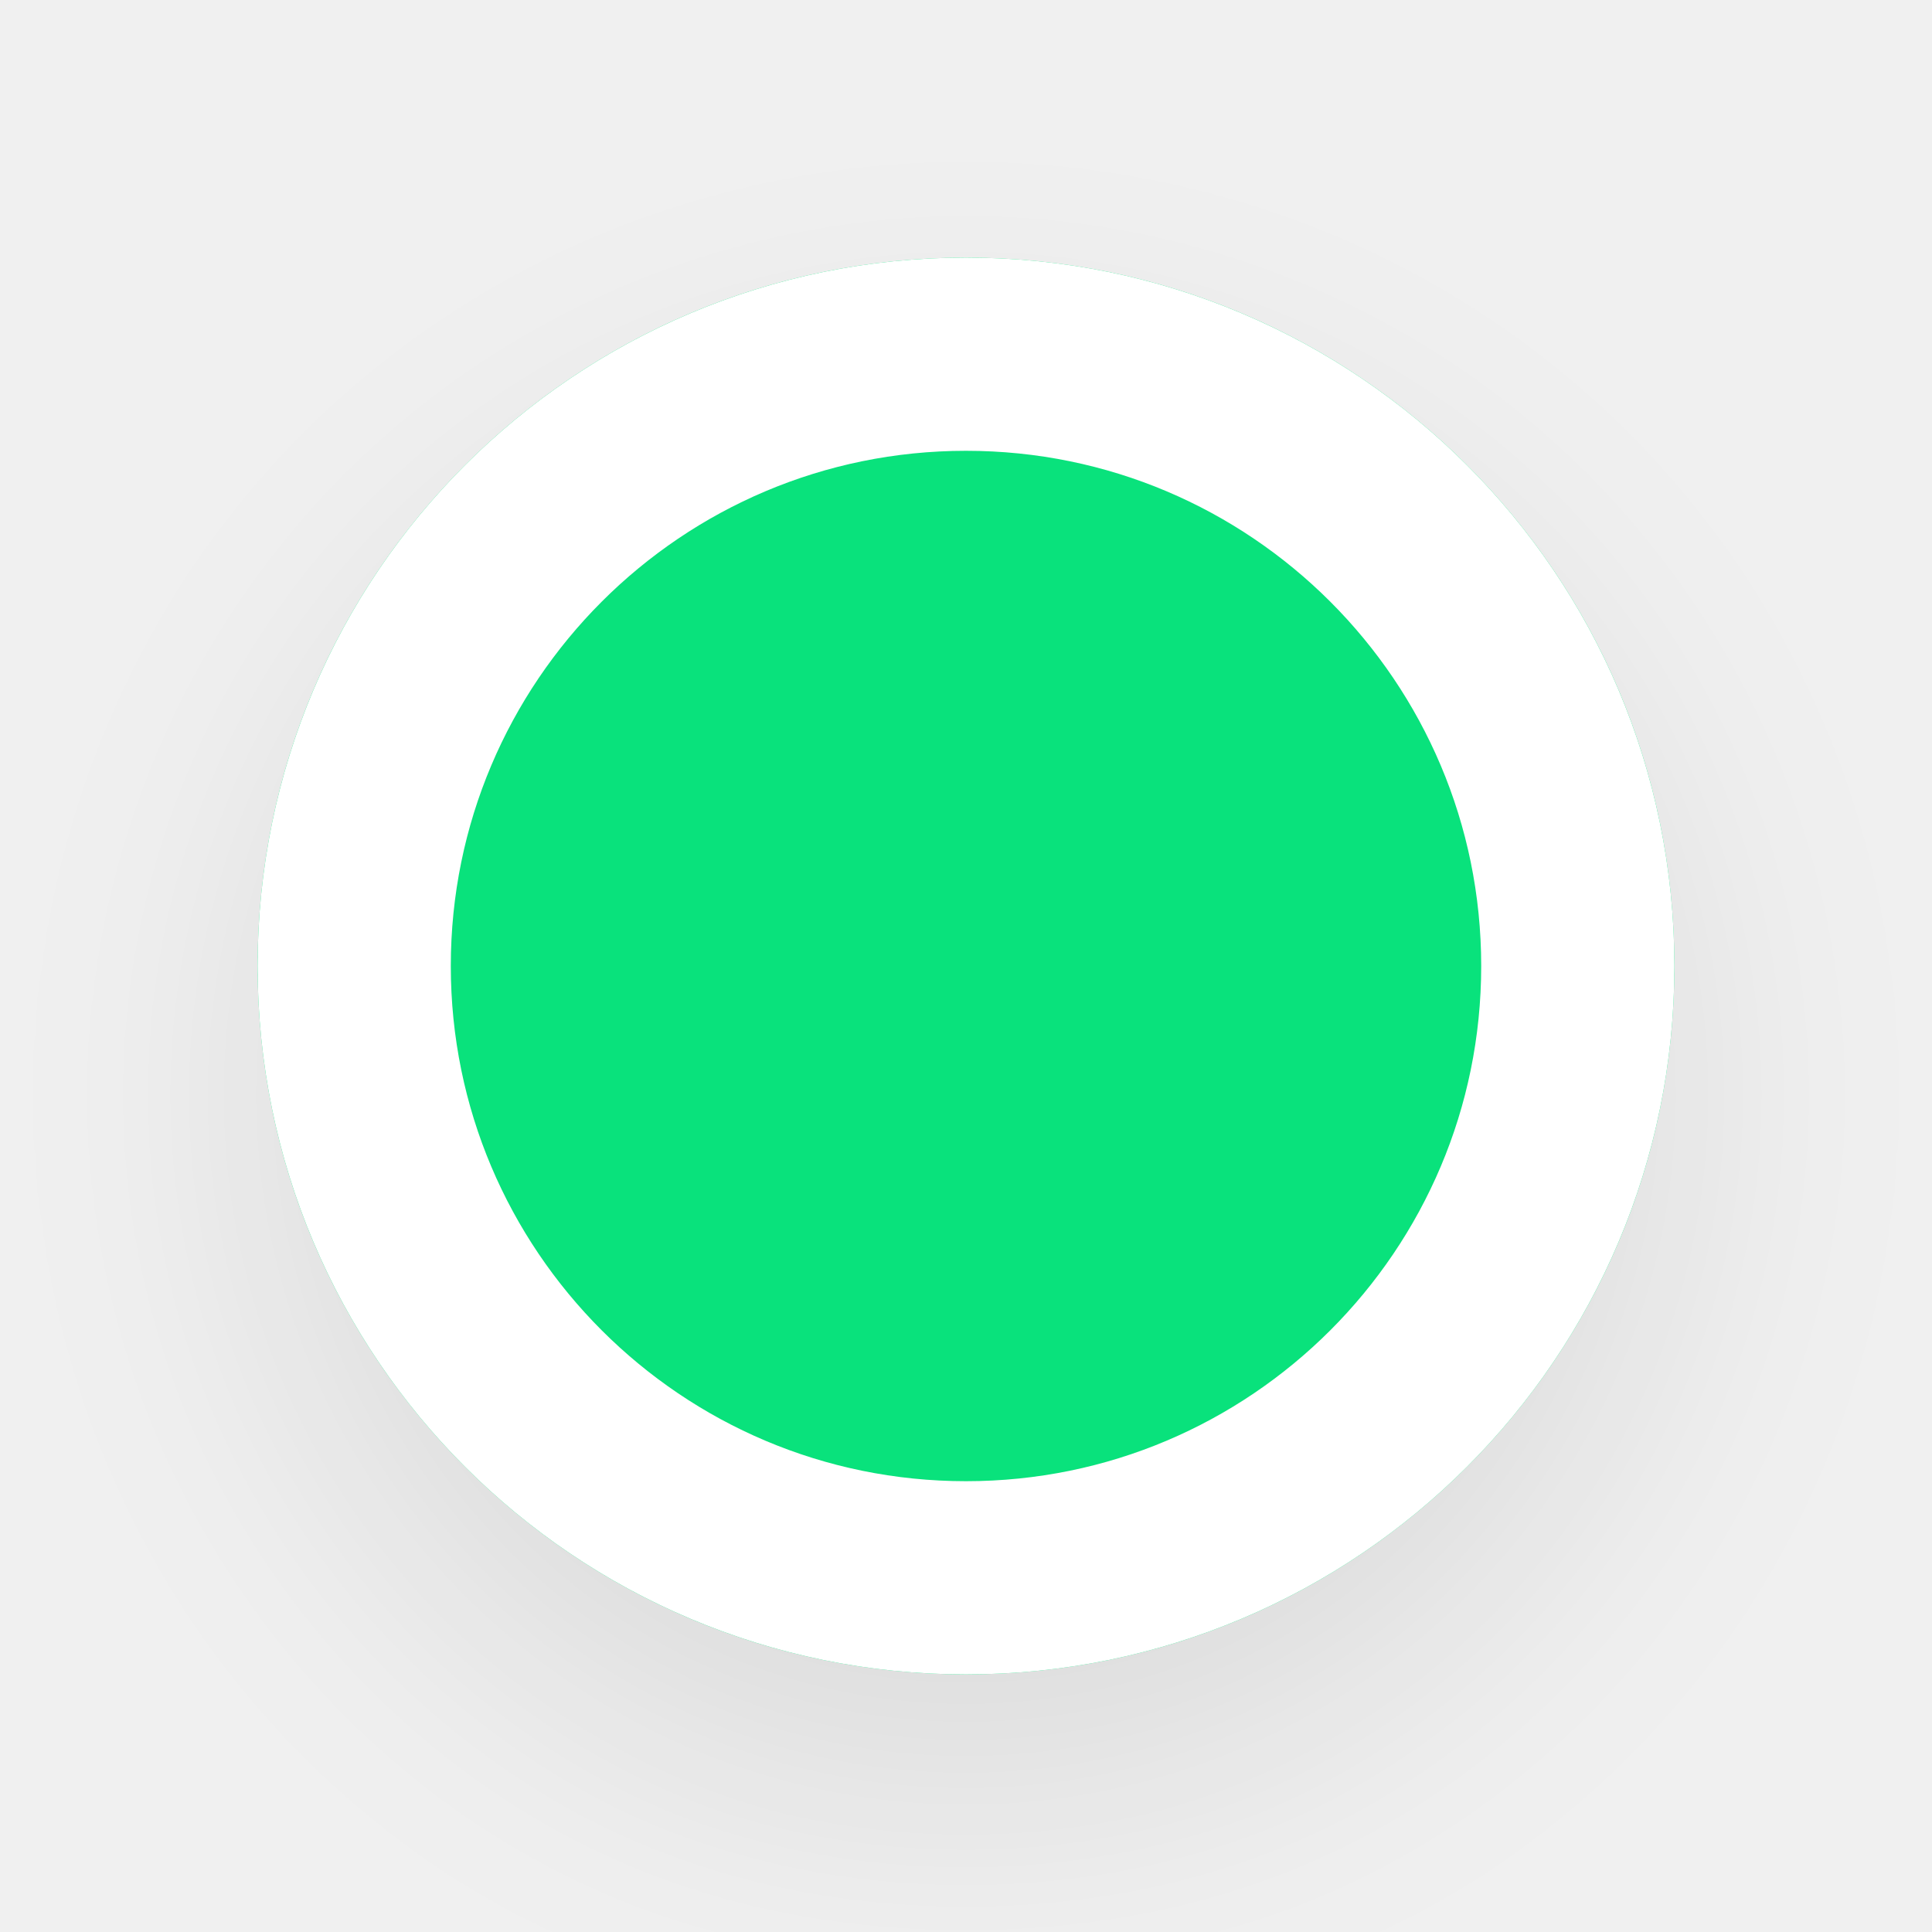
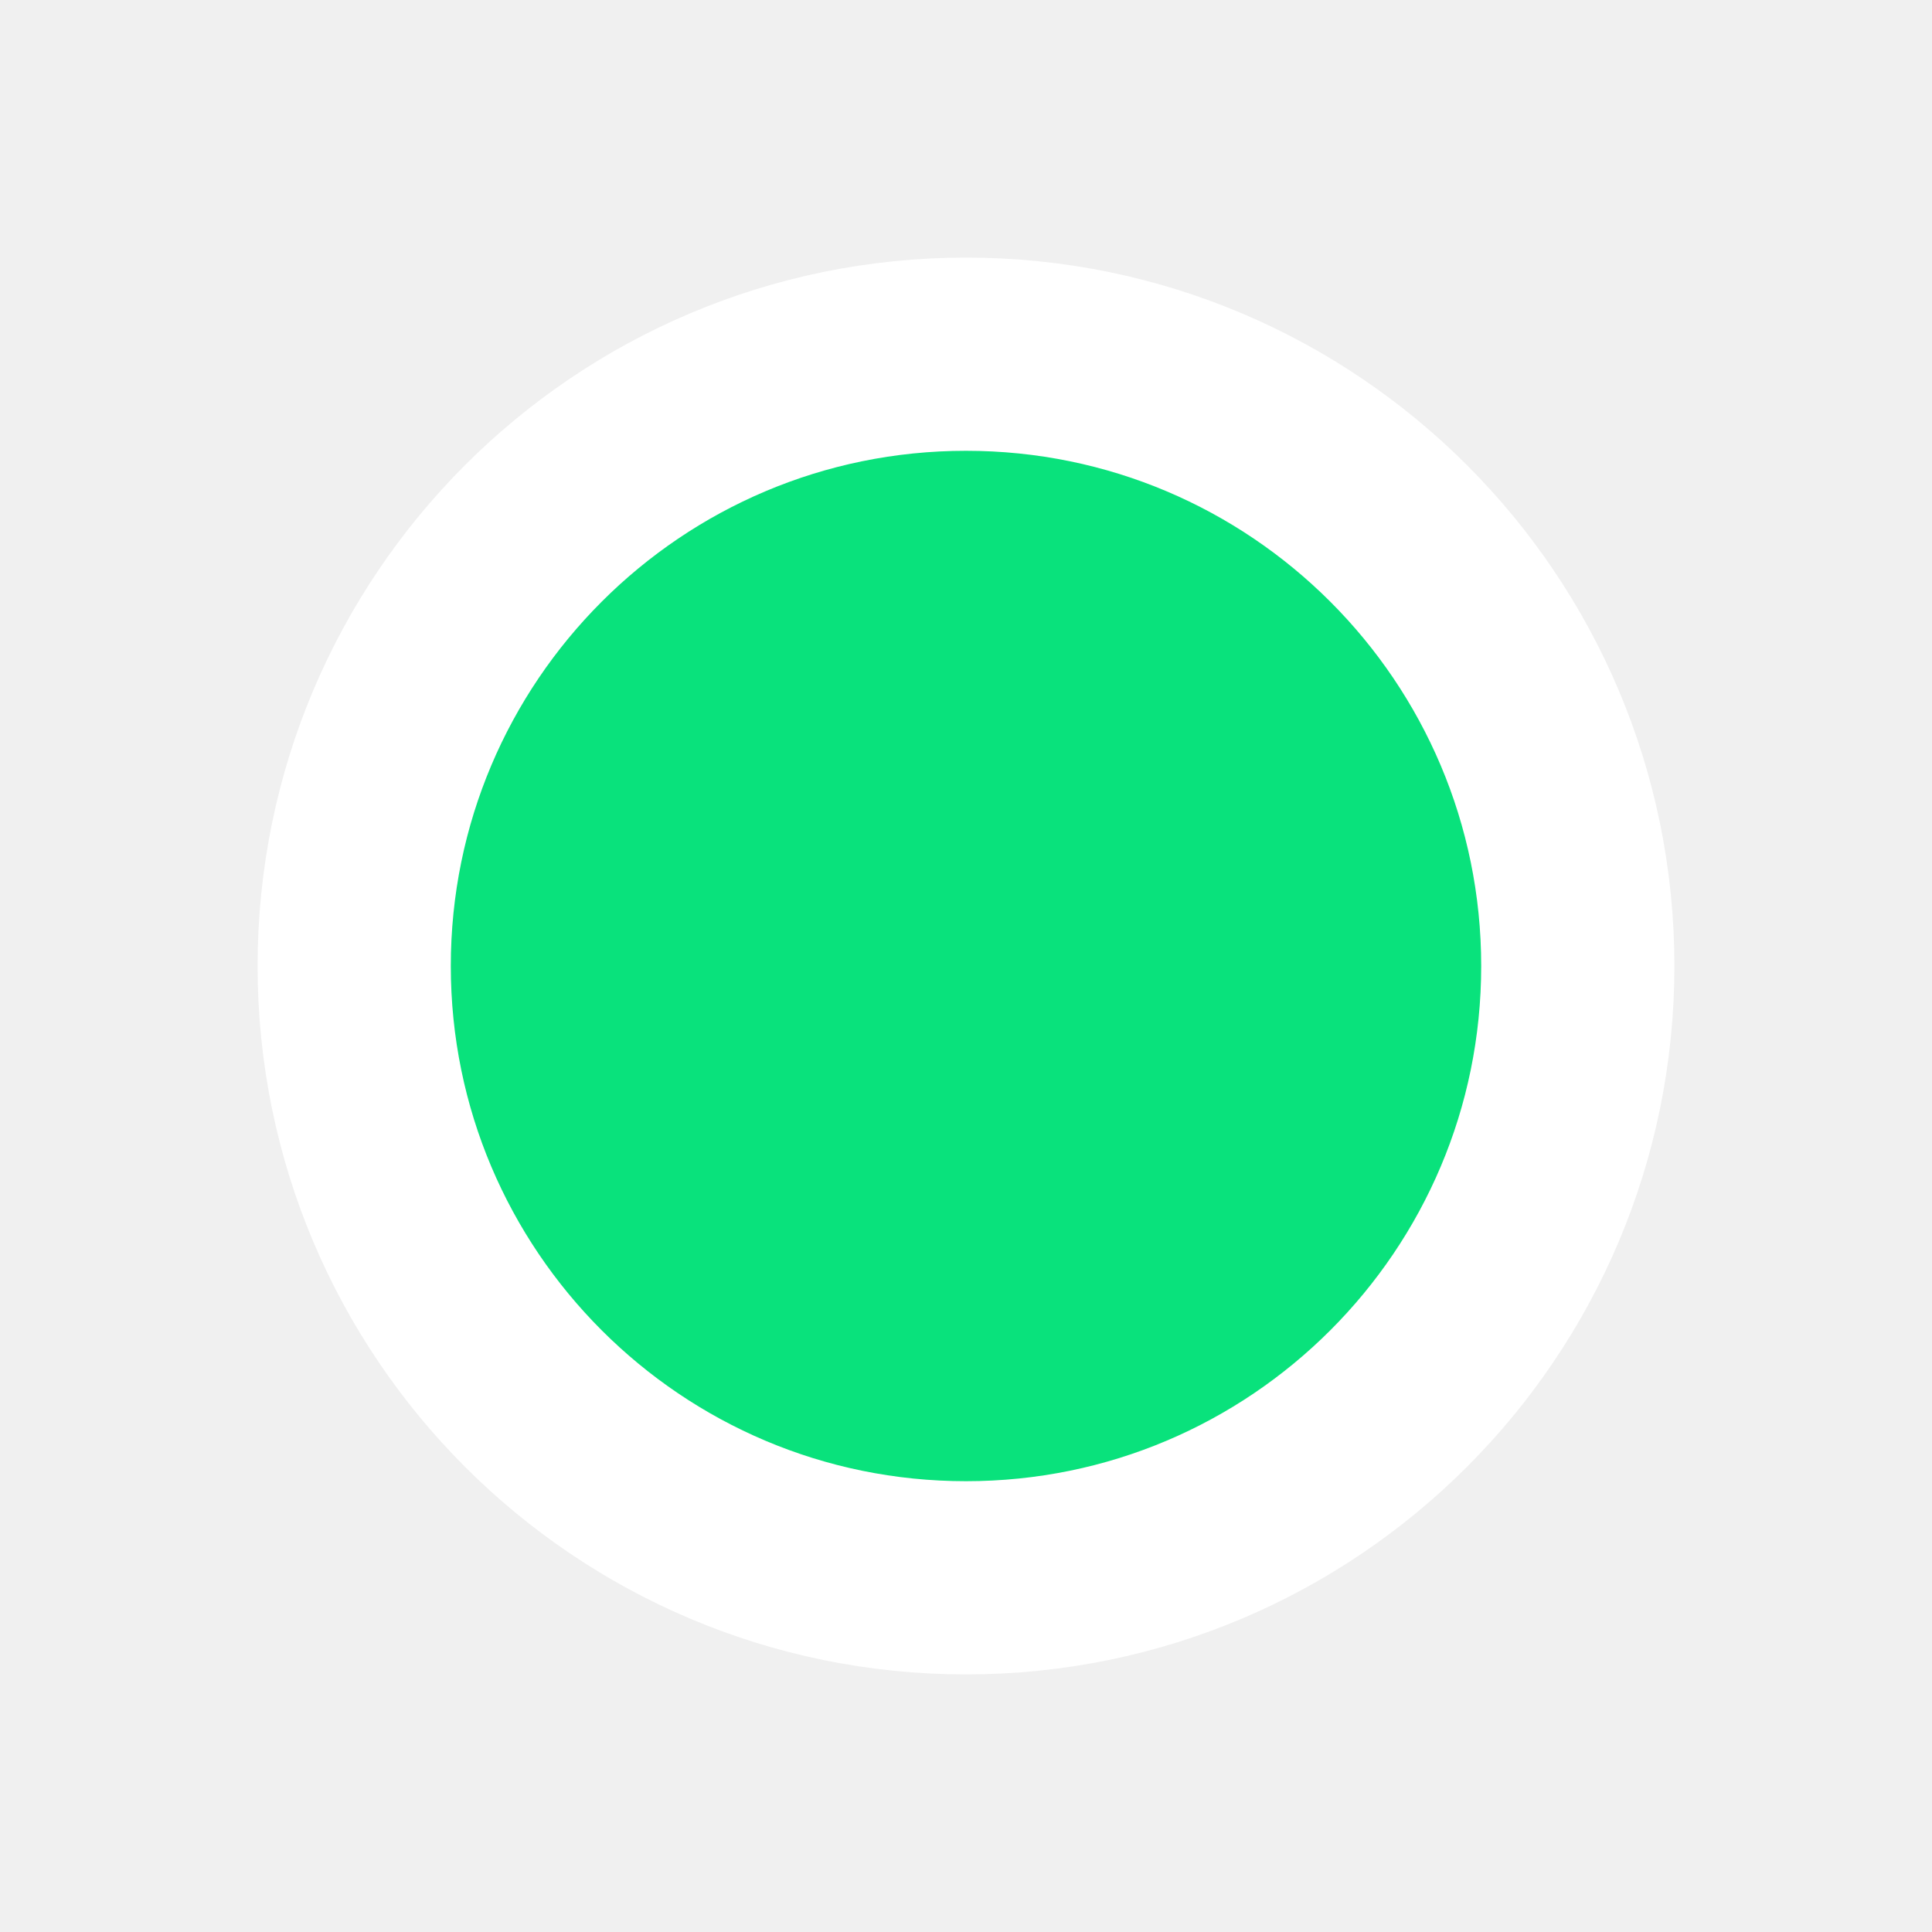
<svg xmlns="http://www.w3.org/2000/svg" width="30" height="30" viewBox="0 0 30 30" fill="none">
-   <g clip-path="url(#clip0_1_6)">
-     <g filter="url(#filter0_d_1_6)">
-       <circle cx="15" cy="15" r="11" fill="#09E27C" />
-       <circle cx="15" cy="15" r="9.5" stroke="white" stroke-width="3" />
-     </g>
-   </g>
-   <defs>
-     <filter id="filter0_d_1_6" x="0" y="2" width="30" height="30" filterUnits="userSpaceOnUse" color-interpolation-filters="sRGB">
-       <feFlood flood-opacity="0" result="BackgroundImageFix" />
-       <feColorMatrix in="SourceAlpha" type="matrix" values="0 0 0 0 0 0 0 0 0 0 0 0 0 0 0 0 0 0 127 0" result="hardAlpha" />
-       <feOffset dy="2" />
-       <feGaussianBlur stdDeviation="2" />
-       <feColorMatrix type="matrix" values="0 0 0 0 0.024 0 0 0 0 0.024 0 0 0 0 0.024 0 0 0 0.08 0" />
-       <feBlend mode="normal" in2="BackgroundImageFix" result="effect1_dropShadow_1_6" />
-       <feBlend mode="normal" in="SourceGraphic" in2="effect1_dropShadow_1_6" result="shape" />
-     </filter>
-     <clipPath id="clip0_1_6">
-       <rect width="30" height="30" fill="white" />
-     </clipPath>
-   </defs>
+   <circle cx="15" cy="15" r="9.5" fill="#09E27C" stroke="white" stroke-width="3" />
</svg>
